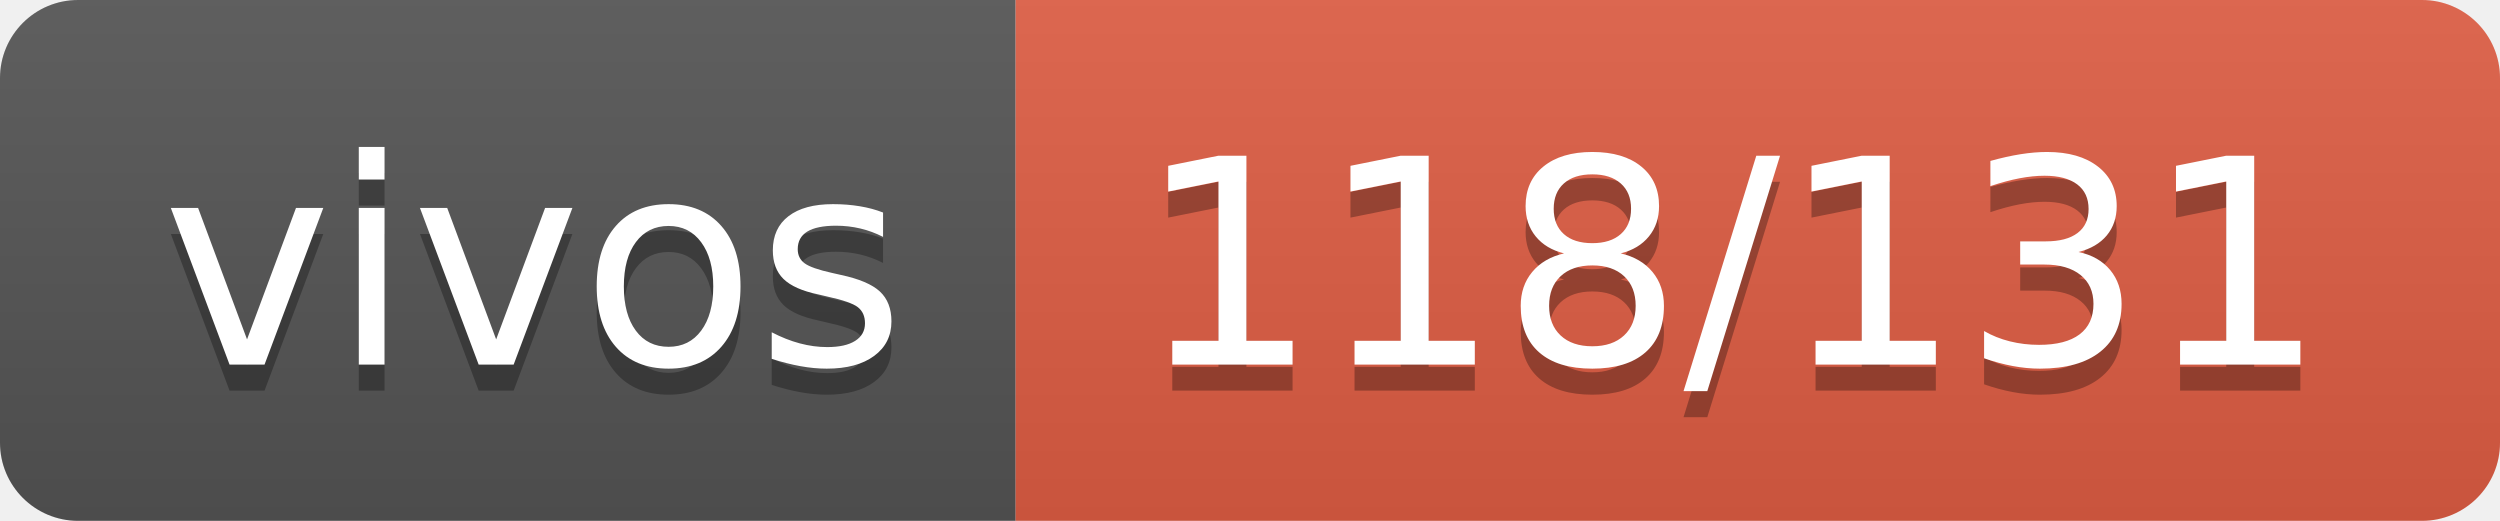
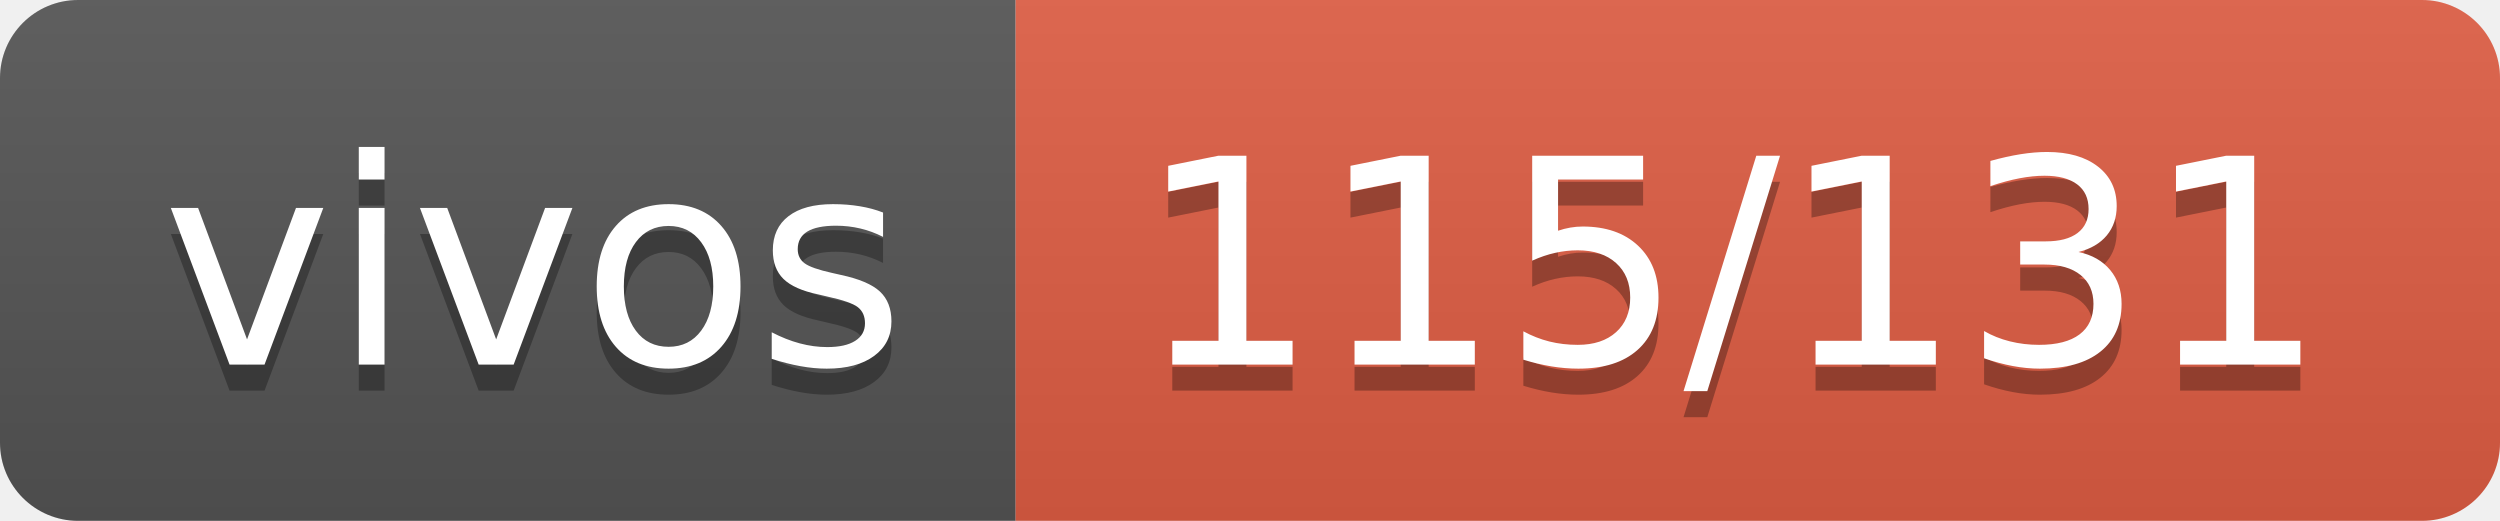
- <svg xmlns="http://www.w3.org/2000/svg" width="96" height="20" role="img" aria-label="vivos: 118/131">
+ <svg xmlns="http://www.w3.org/2000/svg" width="96" height="20" role="img" aria-label="vivos: 115/131">
  <linearGradient id="s" x2="0" y2="100%">
    <stop offset="0" stop-color="#bbb" stop-opacity=".1" />
    <stop offset="1" stop-opacity=".1" />
  </linearGradient>
  <clipPath id="r">
    <rect width="96" height="20" rx="3" fill="#fff" />
  </clipPath>
  <g clip-path="url(#r)">
    <rect width="39" height="20" fill="#555" />
    <rect x="39" width="57" height="20" fill="#e05d44" />
    <rect width="96" height="20" fill="url(#s)" />
  </g>
  <g fill="#fff" text-anchor="middle" font-family="Verdana,Geneva,DejaVu Sans,sans-serif" text-rendering="geometricPrecision" font-size="110">
    <text aria-hidden="true" x="205" y="150" fill="#010101" fill-opacity=".3" transform="scale(.1)" textLength="290">vivos</text>
    <text x="205" y="140" transform="scale(.1)" fill="#fff" textLength="290">vivos</text>
-     <text aria-hidden="true" x="665" y="150" fill="#010101" fill-opacity=".3" transform="scale(.1)" textLength="470">118/131</text>
-     <text x="665" y="140" transform="scale(.1)" fill="#fff" textLength="470">118/131</text>
+     <text aria-hidden="true" x="665" y="150" fill="#010101" fill-opacity=".3" transform="scale(.1)" textLength="470">115/131</text>
+     <text x="665" y="140" transform="scale(.1)" fill="#fff" textLength="470">115/131</text>
  </g>
</svg>
